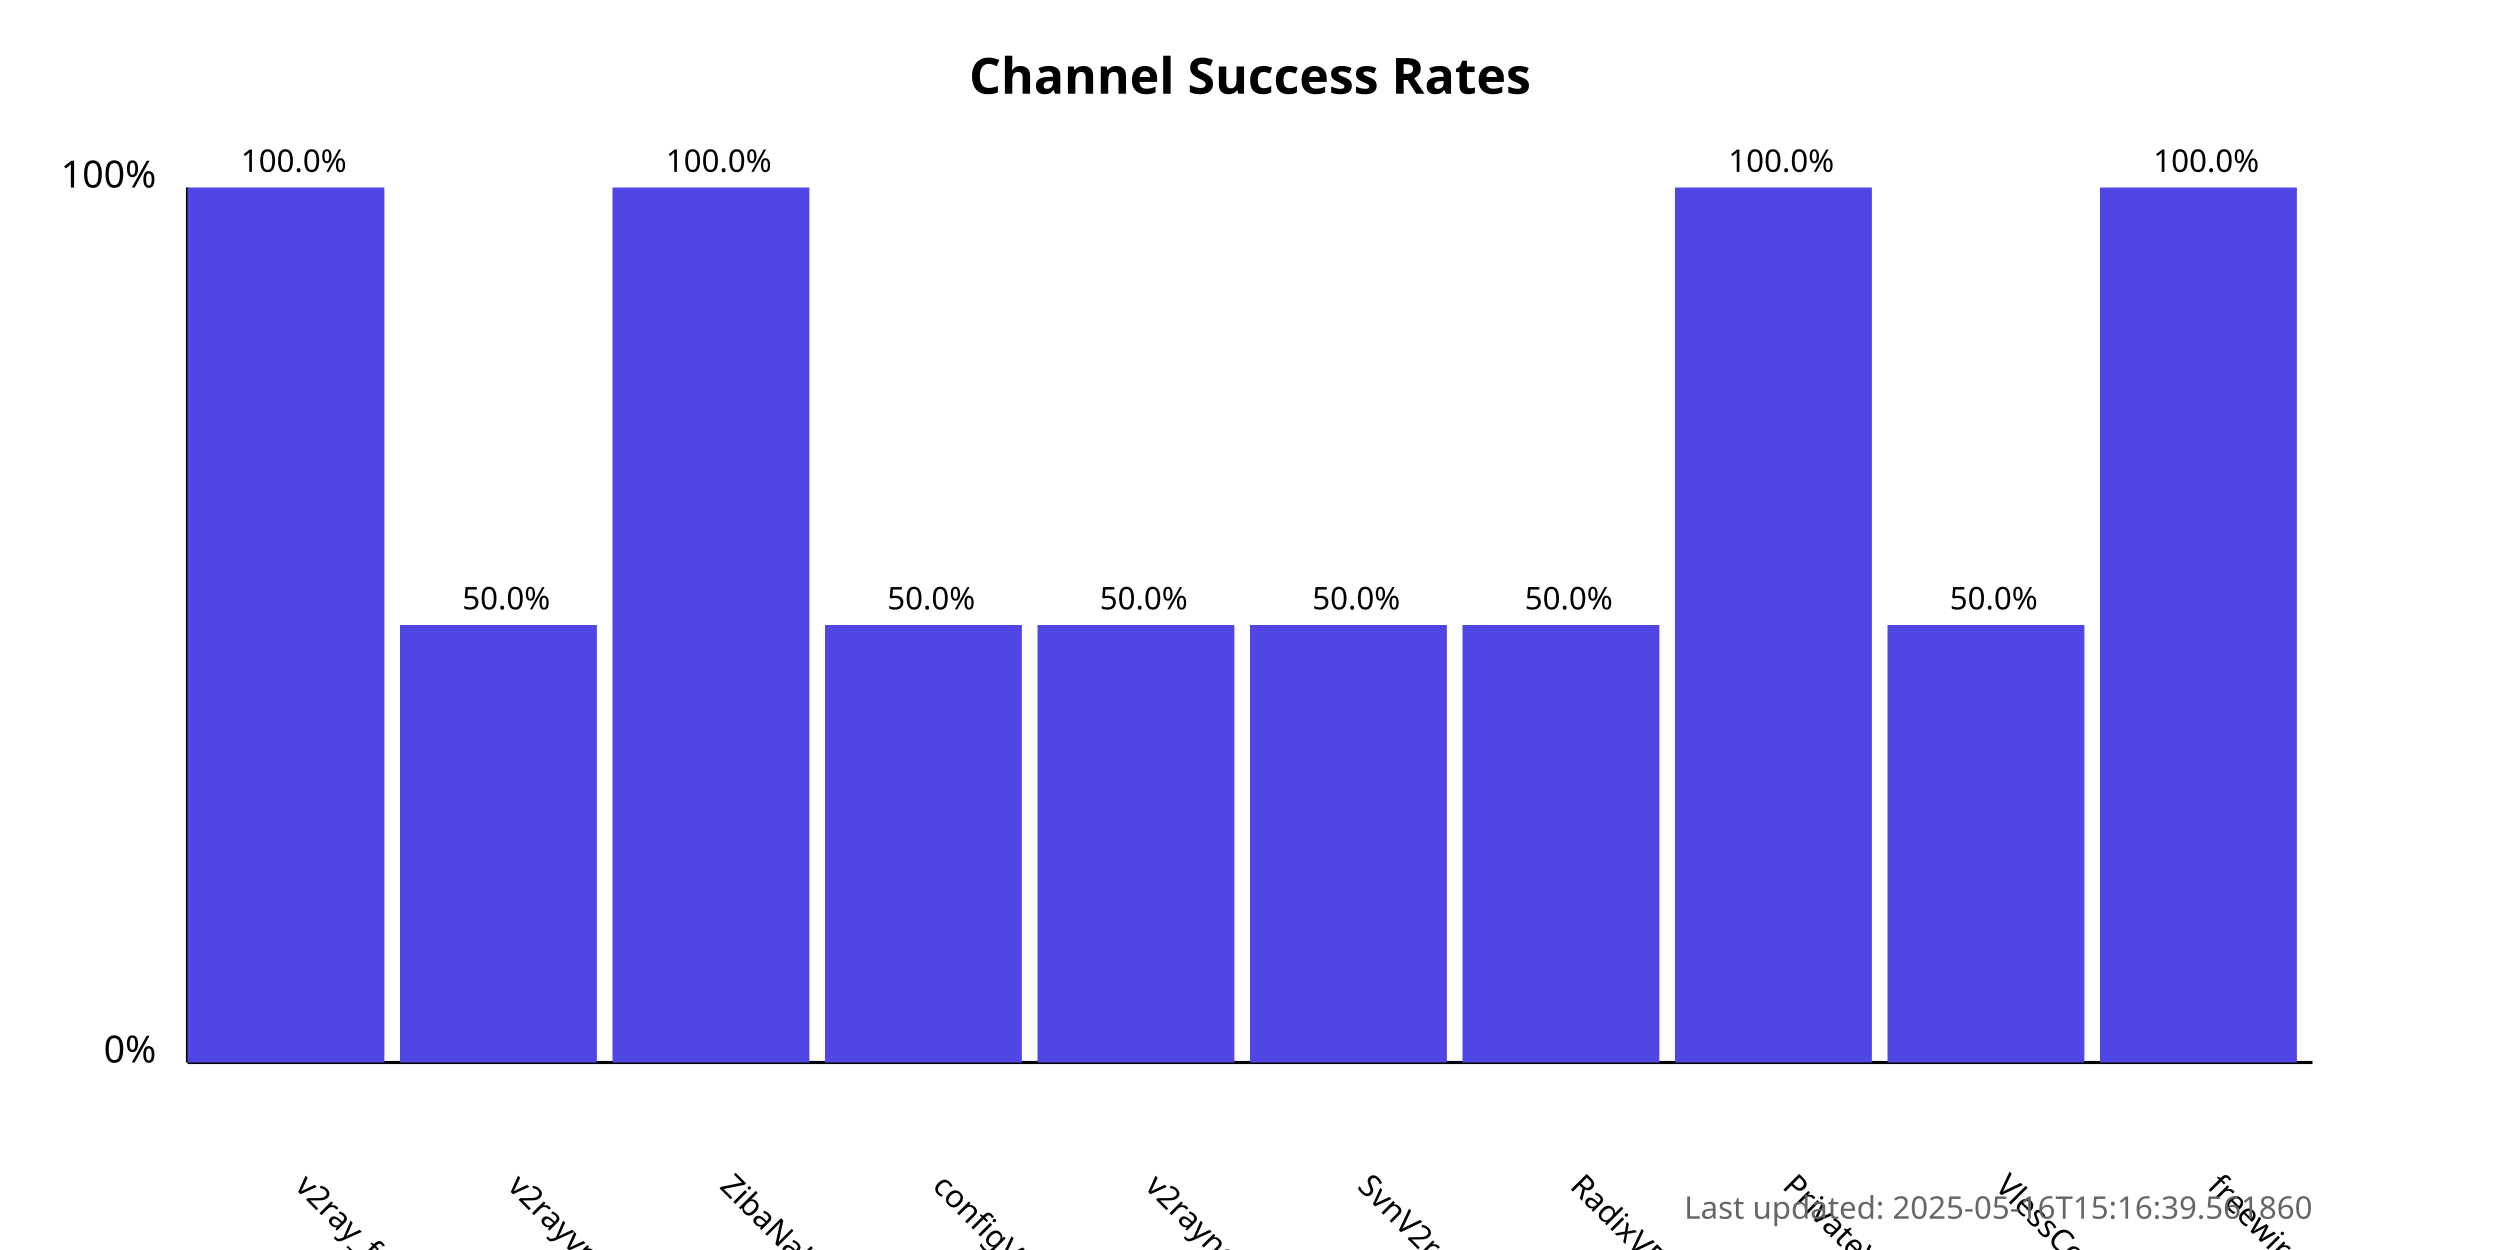
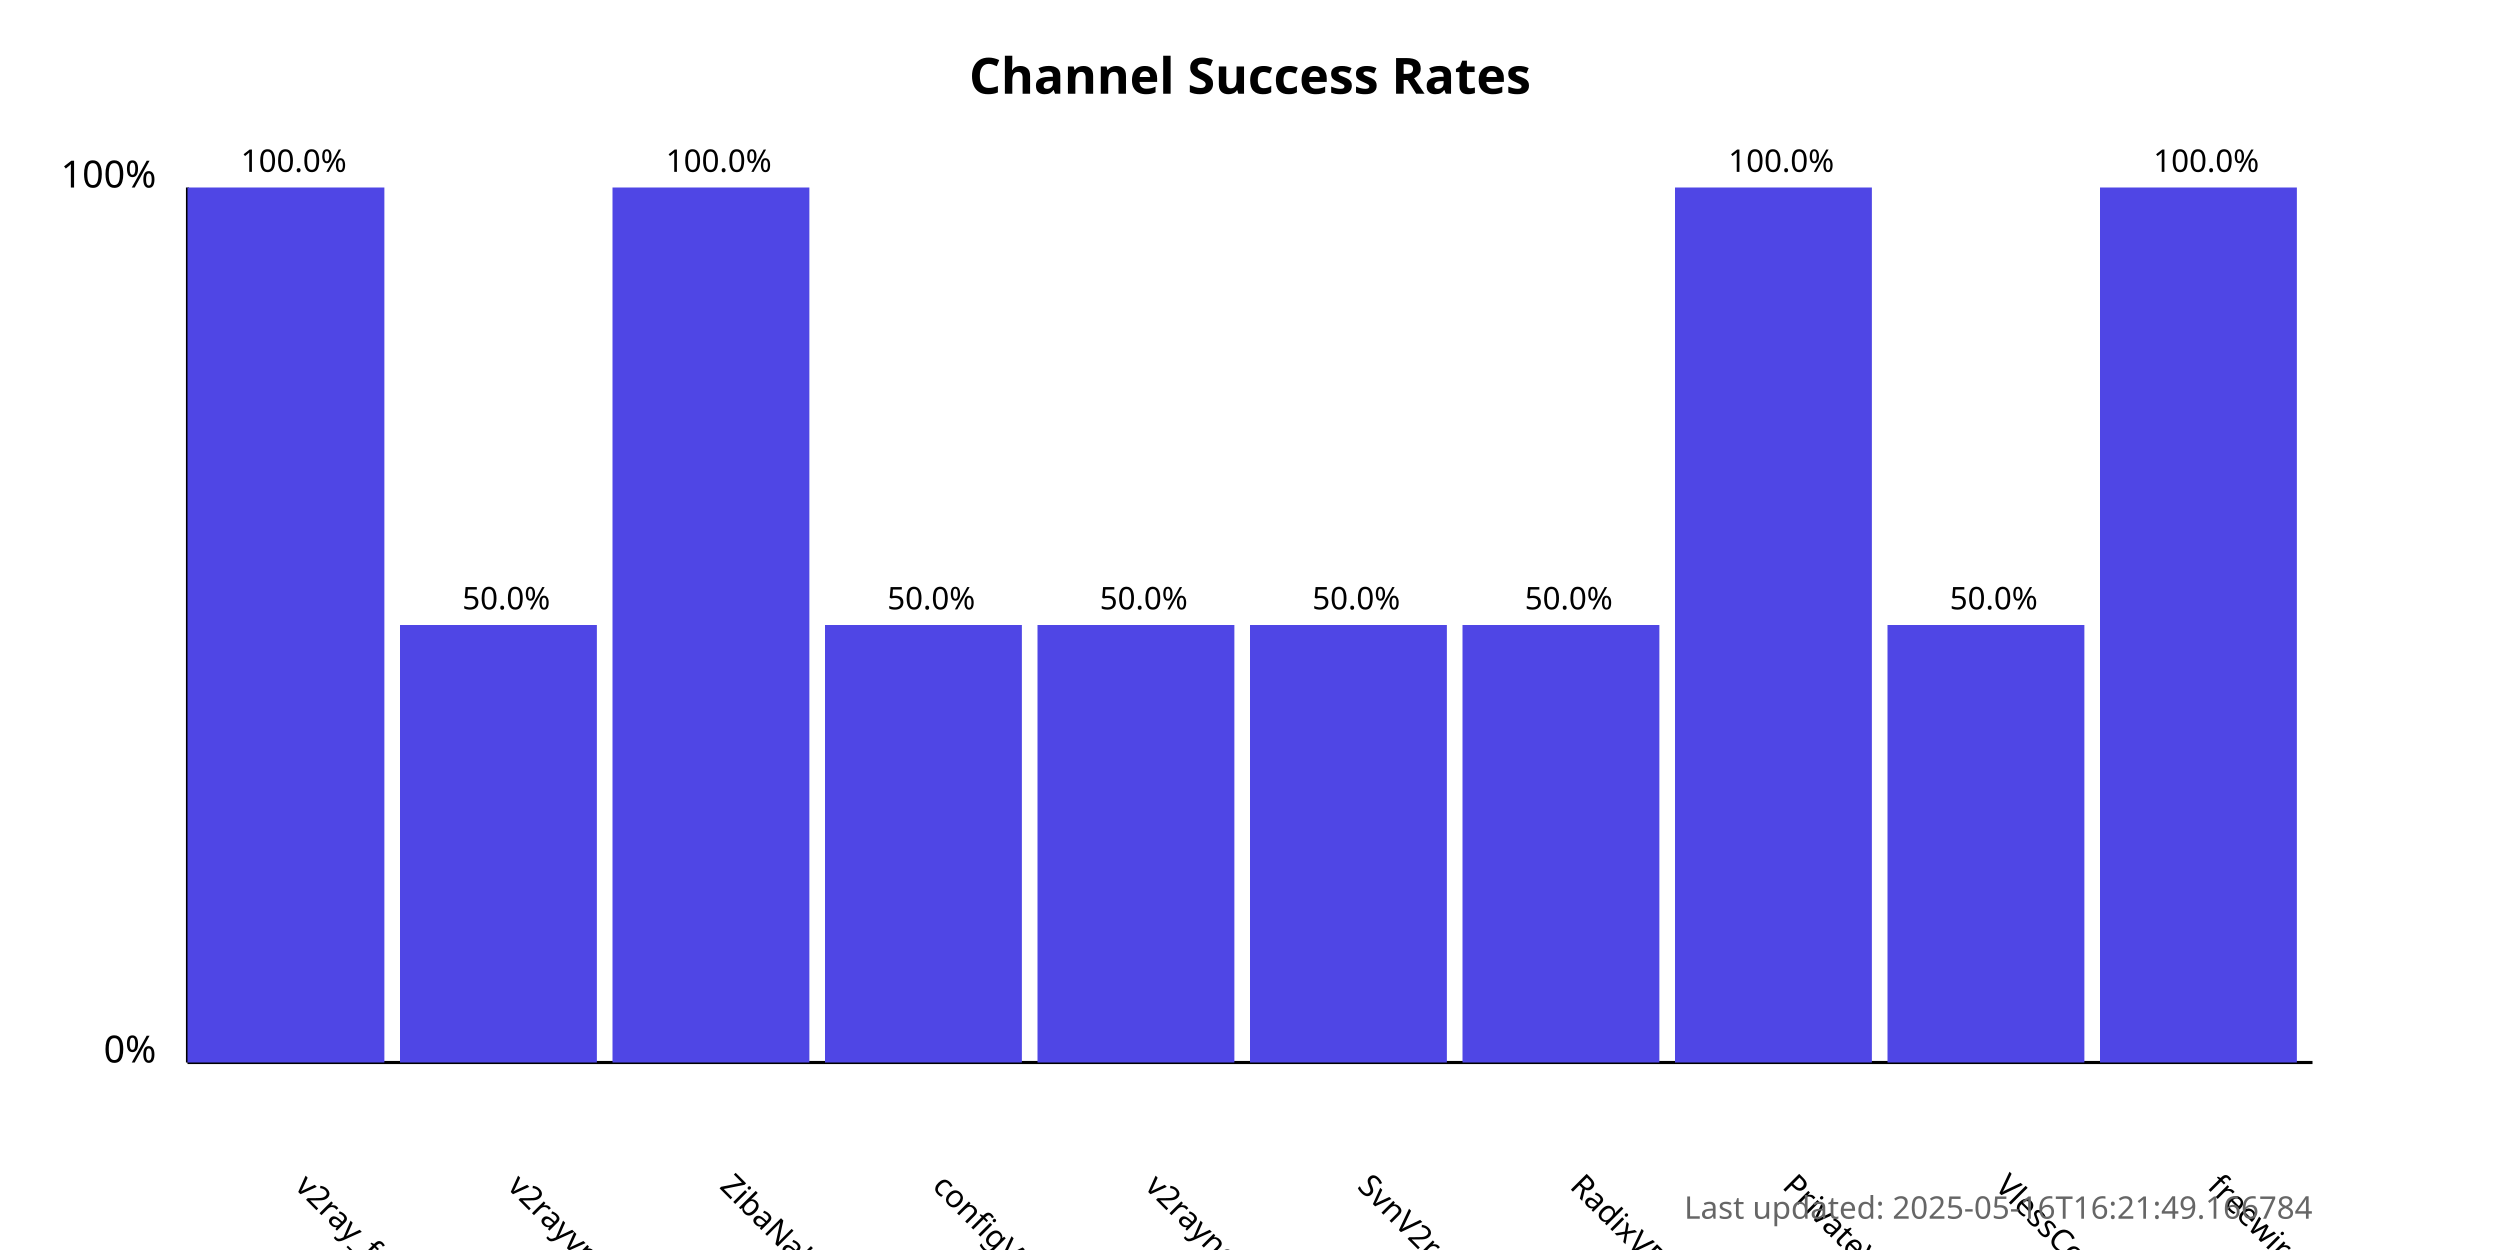
<svg xmlns="http://www.w3.org/2000/svg" width="800" height="400">
  <style>
            .chart-title { font: bold 16px sans-serif; }
            .axis-label { font: 12px sans-serif; }
            .tick-label { font: 10px sans-serif; }
            .bar { fill: #4f46e5; }
            .bar:hover { fill: #6366f1; }
            .timestamp { font: 10px sans-serif; fill: #666; }
        </style>
  <text x="400.0" y="30" text-anchor="middle" class="chart-title">
            Channel Success Rates
        </text>
  <line x1="60" y1="340" x2="60" y2="60" stroke="black" stroke-width="1" />
  <line x1="60" y1="340" x2="740" y2="340" stroke="black" stroke-width="1" />
  <text x="50" y="340" text-anchor="end" class="axis-label">0%</text>
  <text x="50" y="60" text-anchor="end" class="axis-label">100%</text>
  <g>
    <rect x="60" y="60.0" width="63.0" height="280.0" class="bar" />
    <text x="94.0" y="380" transform="rotate(45, 94.0, 380)" text-anchor="start" class="tick-label">
                v2ray_free_conf
            </text>
    <text x="94.0" y="55.0" text-anchor="middle" class="tick-label">
                100.0%
            </text>
  </g>
  <g>
    <rect x="128.0" y="200.0" width="63.0" height="140.0" class="bar" />
    <text x="162.0" y="380" transform="rotate(45, 162.0, 380)" text-anchor="start" class="tick-label">
                v2rayvpno
            </text>
    <text x="162.0" y="195.0" text-anchor="middle" class="tick-label">
                50.0%
            </text>
  </g>
  <g>
    <rect x="196.0" y="60.0" width="63.0" height="280.0" class="bar" />
    <text x="230.0" y="380" transform="rotate(45, 230.0, 380)" text-anchor="start" class="tick-label">
                ZibaNabz
            </text>
    <text x="230.0" y="55.0" text-anchor="middle" class="tick-label">
                100.0%
            </text>
  </g>
  <g>
    <rect x="264.0" y="200.0" width="63.0" height="140.0" class="bar" />
    <text x="298.0" y="380" transform="rotate(45, 298.0, 380)" text-anchor="start" class="tick-label">
                configV2rayForFree
            </text>
    <text x="298.0" y="195.0" text-anchor="middle" class="tick-label">
                50.0%
            </text>
  </g>
  <g>
    <rect x="332.0" y="200.0" width="63.0" height="140.0" class="bar" />
    <text x="366.0" y="380" transform="rotate(45, 366.0, 380)" text-anchor="start" class="tick-label">
                v2rayngvpn
            </text>
    <text x="366.0" y="195.0" text-anchor="middle" class="tick-label">
                50.0%
            </text>
  </g>
  <g>
    <rect x="400.0" y="200.0" width="63.0" height="140.0" class="bar" />
    <text x="434.0" y="380" transform="rotate(45, 434.0, 380)" text-anchor="start" class="tick-label">
                SvnV2ray
            </text>
    <text x="434.0" y="195.0" text-anchor="middle" class="tick-label">
                50.0%
            </text>
  </g>
  <g>
    <rect x="468.0" y="200.0" width="63.0" height="140.0" class="bar" />
    <text x="502.0" y="380" transform="rotate(45, 502.0, 380)" text-anchor="start" class="tick-label">
                RadixVPN
            </text>
    <text x="502.0" y="195.0" text-anchor="middle" class="tick-label">
                50.0%
            </text>
  </g>
  <g>
    <rect x="536.0" y="60.0" width="63.0" height="280.0" class="bar" />
    <text x="570.0" y="380" transform="rotate(45, 570.0, 380)" text-anchor="start" class="tick-label">
                PrivateVPNs
            </text>
    <text x="570.0" y="55.0" text-anchor="middle" class="tick-label">
                100.0%
            </text>
  </g>
  <g>
    <rect x="604.0" y="200.0" width="63.0" height="140.0" class="bar" />
    <text x="638.0" y="380" transform="rotate(45, 638.0, 380)" text-anchor="start" class="tick-label">
                VlessConfig
            </text>
    <text x="638.0" y="195.0" text-anchor="middle" class="tick-label">
                50.0%
            </text>
  </g>
  <g>
    <rect x="672.0" y="60.0" width="63.0" height="280.0" class="bar" />
    <text x="706.0" y="380" transform="rotate(45, 706.0, 380)" text-anchor="start" class="tick-label">
                freewireguard
            </text>
    <text x="706.0" y="55.0" text-anchor="middle" class="tick-label">
                100.0%
            </text>
  </g>
  <text x="740" y="390" text-anchor="end" class="timestamp">
-             Last updated: 2025-05-16T15:16:39.561860
+             Last updated: 2025-05-16T16:21:49.166784
        </text>
</svg>
